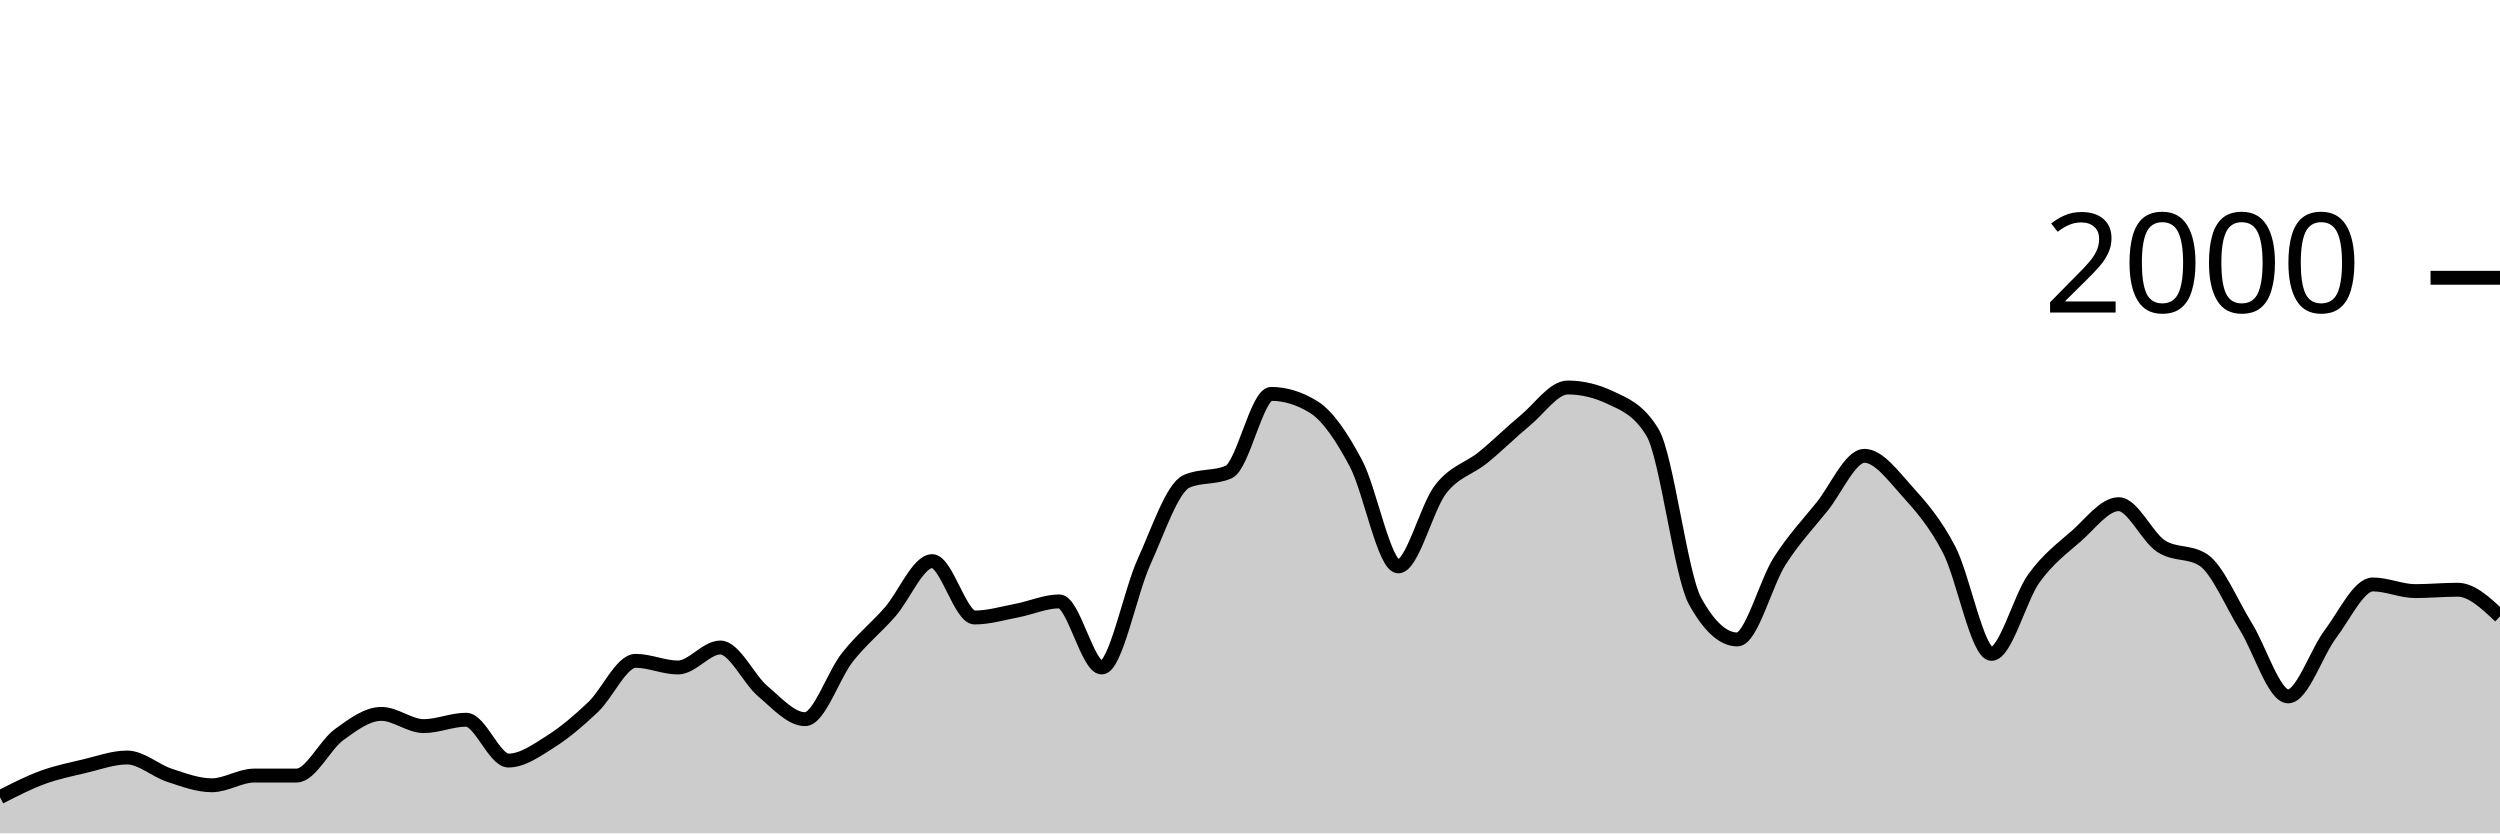
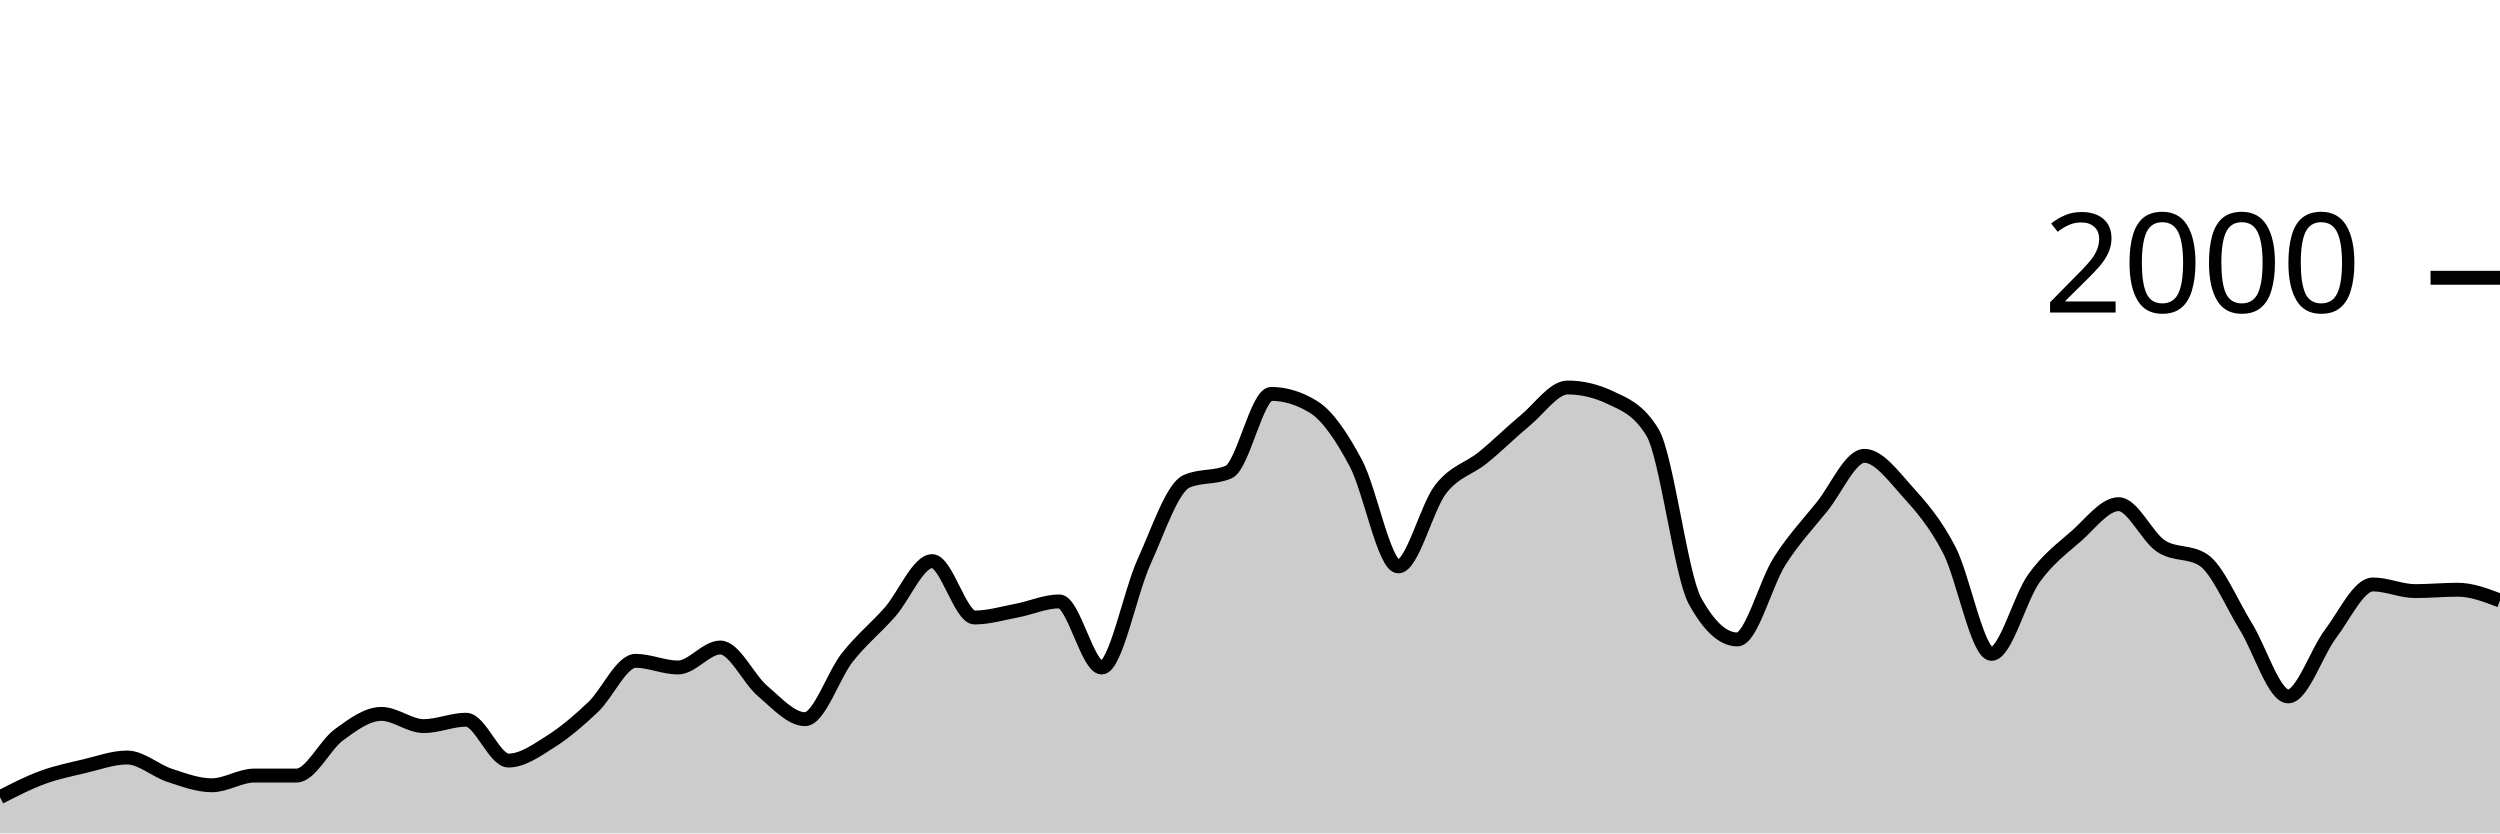
<svg xmlns="http://www.w3.org/2000/svg" viewBox="0 0 180 60">
  <g transform="translate(0,20)">
-     <path class="area" fill="rgba(0, 0, 0, 0.2)" d="M0,37.4C1.017,36.877,2.034,36.353,3.051,35.98C4.068,35.607,5.085,35.4,6.102,35.16C7.119,34.92,8.136,34.54,9.153,34.54C10.169,34.54,11.186,35.487,12.203,35.82C13.22,36.153,14.237,36.54,15.254,36.54C16.271,36.54,17.288,35.84,18.305,35.84C19.322,35.84,20.339,35.84,21.356,35.84C22.373,35.84,23.39,33.64,24.407,32.9C25.424,32.16,26.441,31.4,27.458,31.4C28.475,31.4,29.492,32.28,30.508,32.28C31.525,32.28,32.542,31.82,33.559,31.82C34.576,31.82,35.593,34.76,36.61,34.76C37.627,34.76,38.644,34.023,39.661,33.38C40.678,32.737,41.695,31.867,42.712,30.9C43.729,29.933,44.746,27.58,45.763,27.58C46.78,27.58,47.797,28.06,48.814,28.06C49.831,28.06,50.847,26.62,51.864,26.62C52.881,26.62,53.898,28.9,54.915,29.76C55.932,30.62,56.949,31.78,57.966,31.78C58.983,31.78,60,28.603,61.017,27.32C62.034,26.037,63.051,25.233,64.068,24.08C65.085,22.927,66.102,20.4,67.119,20.4C68.136,20.4,69.153,24.46,70.169,24.46C71.186,24.46,72.203,24.153,73.22,23.96C74.237,23.767,75.254,23.3,76.271,23.3C77.288,23.3,78.305,28.06,79.322,28.06C80.339,28.06,81.356,22.673,82.373,20.44C83.39,18.207,84.407,15.113,85.424,14.66C86.441,14.207,87.458,14.433,88.475,13.98C89.492,13.527,90.508,8.36,91.525,8.36C92.542,8.36,93.559,8.673,94.576,9.3C95.593,9.927,96.61,11.447,97.627,13.36C98.644,15.273,99.661,20.78,100.678,20.78C101.695,20.78,102.712,16.527,103.729,15.22C104.746,13.913,105.763,13.767,106.78,12.94C107.797,12.113,108.814,11.1,109.831,10.26C110.847,9.42,111.864,7.9,112.881,7.9C113.898,7.9,114.915,8.14,115.932,8.62C116.949,9.1,117.966,9.46,118.983,11.14C120,12.82,121.017,21.407,122.034,23.26C123.051,25.113,124.068,26.04,125.085,26.04C126.102,26.04,127.119,21.993,128.136,20.4C129.153,18.807,130.169,17.743,131.186,16.48C132.203,15.217,133.22,12.82,134.237,12.82C135.254,12.82,136.271,14.213,137.288,15.34C138.305,16.467,139.322,17.623,140.339,19.58C141.356,21.537,142.373,27.08,143.39,27.08C144.407,27.08,145.424,23.053,146.441,21.64C147.458,20.227,148.475,19.49,149.492,18.6C150.508,17.71,151.525,16.3,152.542,16.3C153.559,16.3,154.576,18.653,155.593,19.32C156.61,19.987,157.627,19.653,158.644,20.32C159.661,20.987,160.678,23.463,161.695,25.1C162.712,26.737,163.729,30.14,164.746,30.14C165.763,30.14,166.78,26.983,167.797,25.64C168.814,24.297,169.831,22.08,170.847,22.08C171.864,22.08,172.881,22.56,173.898,22.56C174.915,22.56,175.932,22.46,176.949,22.46C177.966,22.46,178.983,23.42,180,24.38L180,40C178.983,40,177.966,40,176.949,40C175.932,40,174.915,40,173.898,40C172.881,40,171.864,40,170.847,40C169.831,40,168.814,40,167.797,40C166.78,40,165.763,40,164.746,40C163.729,40,162.712,40,161.695,40C160.678,40,159.661,40,158.644,40C157.627,40,156.61,40,155.593,40C154.576,40,153.559,40,152.542,40C151.525,40,150.508,40,149.492,40C148.475,40,147.458,40,146.441,40C145.424,40,144.407,40,143.39,40C142.373,40,141.356,40,140.339,40C139.322,40,138.305,40,137.288,40C136.271,40,135.254,40,134.237,40C133.22,40,132.203,40,131.186,40C130.169,40,129.153,40,128.136,40C127.119,40,126.102,40,125.085,40C124.068,40,123.051,40,122.034,40C121.017,40,120,40,118.983,40C117.966,40,116.949,40,115.932,40C114.915,40,113.898,40,112.881,40C111.864,40,110.847,40,109.831,40C108.814,40,107.797,40,106.78,40C105.763,40,104.746,40,103.729,40C102.712,40,101.695,40,100.678,40C99.661,40,98.644,40,97.627,40C96.61,40,95.593,40,94.576,40C93.559,40,92.542,40,91.525,40C90.508,40,89.492,40,88.475,40C87.458,40,86.441,40,85.424,40C84.407,40,83.39,40,82.373,40C81.356,40,80.339,40,79.322,40C78.305,40,77.288,40,76.271,40C75.254,40,74.237,40,73.22,40C72.203,40,71.186,40,70.169,40C69.153,40,68.136,40,67.119,40C66.102,40,65.085,40,64.068,40C63.051,40,62.034,40,61.017,40C60,40,58.983,40,57.966,40C56.949,40,55.932,40,54.915,40C53.898,40,52.881,40,51.864,40C50.847,40,49.831,40,48.814,40C47.797,40,46.78,40,45.763,40C44.746,40,43.729,40,42.712,40C41.695,40,40.678,40,39.661,40C38.644,40,37.627,40,36.61,40C35.593,40,34.576,40,33.559,40C32.542,40,31.525,40,30.508,40C29.492,40,28.475,40,27.458,40C26.441,40,25.424,40,24.407,40C23.39,40,22.373,40,21.356,40C20.339,40,19.322,40,18.305,40C17.288,40,16.271,40,15.254,40C14.237,40,13.22,40,12.203,40C11.186,40,10.169,40,9.153,40C8.136,40,7.119,40,6.102,40C5.085,40,4.068,40,3.051,40C2.034,40,1.017,40,0,40Z" />
-     <path class="line" stroke="black" fill="none" d="M0,37.4C1.017,36.877,2.034,36.353,3.051,35.98C4.068,35.607,5.085,35.4,6.102,35.16C7.119,34.92,8.136,34.54,9.153,34.54C10.169,34.54,11.186,35.487,12.203,35.82C13.22,36.153,14.237,36.54,15.254,36.54C16.271,36.54,17.288,35.84,18.305,35.84C19.322,35.84,20.339,35.84,21.356,35.84C22.373,35.84,23.39,33.64,24.407,32.9C25.424,32.16,26.441,31.4,27.458,31.4C28.475,31.4,29.492,32.28,30.508,32.28C31.525,32.28,32.542,31.82,33.559,31.82C34.576,31.82,35.593,34.76,36.61,34.76C37.627,34.76,38.644,34.023,39.661,33.38C40.678,32.737,41.695,31.867,42.712,30.9C43.729,29.933,44.746,27.58,45.763,27.58C46.78,27.58,47.797,28.06,48.814,28.06C49.831,28.06,50.847,26.62,51.864,26.62C52.881,26.62,53.898,28.9,54.915,29.76C55.932,30.62,56.949,31.78,57.966,31.78C58.983,31.78,60,28.603,61.017,27.32C62.034,26.037,63.051,25.233,64.068,24.08C65.085,22.927,66.102,20.4,67.119,20.4C68.136,20.4,69.153,24.46,70.169,24.46C71.186,24.46,72.203,24.153,73.22,23.96C74.237,23.767,75.254,23.3,76.271,23.3C77.288,23.3,78.305,28.06,79.322,28.06C80.339,28.06,81.356,22.673,82.373,20.44C83.39,18.207,84.407,15.113,85.424,14.66C86.441,14.207,87.458,14.433,88.475,13.98C89.492,13.527,90.508,8.36,91.525,8.36C92.542,8.36,93.559,8.673,94.576,9.3C95.593,9.927,96.61,11.447,97.627,13.36C98.644,15.273,99.661,20.78,100.678,20.78C101.695,20.78,102.712,16.527,103.729,15.22C104.746,13.913,105.763,13.767,106.78,12.94C107.797,12.113,108.814,11.1,109.831,10.26C110.847,9.42,111.864,7.9,112.881,7.9C113.898,7.9,114.915,8.14,115.932,8.62C116.949,9.1,117.966,9.46,118.983,11.14C120,12.82,121.017,21.407,122.034,23.26C123.051,25.113,124.068,26.04,125.085,26.04C126.102,26.04,127.119,21.993,128.136,20.4C129.153,18.807,130.169,17.743,131.186,16.48C132.203,15.217,133.22,12.82,134.237,12.82C135.254,12.82,136.271,14.213,137.288,15.34C138.305,16.467,139.322,17.623,140.339,19.58C141.356,21.537,142.373,27.08,143.39,27.08C144.407,27.08,145.424,23.053,146.441,21.64C147.458,20.227,148.475,19.49,149.492,18.6C150.508,17.71,151.525,16.3,152.542,16.3C153.559,16.3,154.576,18.653,155.593,19.32C156.61,19.987,157.627,19.653,158.644,20.32C159.661,20.987,160.678,23.463,161.695,25.1C162.712,26.737,163.729,30.14,164.746,30.14C165.763,30.14,166.78,26.983,167.797,25.64C168.814,24.297,169.831,22.08,170.847,22.08C171.864,22.08,172.881,22.56,173.898,22.56C174.915,22.56,175.932,22.46,176.949,22.46C177.966,22.46,178.983,23.42,180,24.38" />
+     <path class="area" fill="rgba(0, 0, 0, 0.2)" d="M0,37.4C1.017,36.877,2.034,36.353,3.051,35.98C4.068,35.607,5.085,35.4,6.102,35.16C7.119,34.92,8.136,34.54,9.153,34.54C10.169,34.54,11.186,35.487,12.203,35.82C13.22,36.153,14.237,36.54,15.254,36.54C16.271,36.54,17.288,35.84,18.305,35.84C19.322,35.84,20.339,35.84,21.356,35.84C22.373,35.84,23.39,33.64,24.407,32.9C25.424,32.16,26.441,31.4,27.458,31.4C28.475,31.4,29.492,32.28,30.508,32.28C31.525,32.28,32.542,31.82,33.559,31.82C34.576,31.82,35.593,34.76,36.61,34.76C37.627,34.76,38.644,34.023,39.661,33.38C40.678,32.737,41.695,31.867,42.712,30.9C43.729,29.933,44.746,27.58,45.763,27.58C46.78,27.58,47.797,28.06,48.814,28.06C49.831,28.06,50.847,26.62,51.864,26.62C52.881,26.62,53.898,28.9,54.915,29.76C55.932,30.62,56.949,31.78,57.966,31.78C58.983,31.78,60,28.603,61.017,27.32C62.034,26.037,63.051,25.233,64.068,24.08C65.085,22.927,66.102,20.4,67.119,20.4C68.136,20.4,69.153,24.46,70.169,24.46C71.186,24.46,72.203,24.153,73.22,23.96C74.237,23.767,75.254,23.3,76.271,23.3C77.288,23.3,78.305,28.06,79.322,28.06C80.339,28.06,81.356,22.673,82.373,20.44C83.39,18.207,84.407,15.113,85.424,14.66C86.441,14.207,87.458,14.433,88.475,13.98C89.492,13.527,90.508,8.36,91.525,8.36C92.542,8.36,93.559,8.673,94.576,9.3C95.593,9.927,96.61,11.447,97.627,13.36C98.644,15.273,99.661,20.78,100.678,20.78C101.695,20.78,102.712,16.527,103.729,15.22C104.746,13.913,105.763,13.767,106.78,12.94C107.797,12.113,108.814,11.1,109.831,10.26C110.847,9.42,111.864,7.9,112.881,7.9C113.898,7.9,114.915,8.14,115.932,8.62C116.949,9.1,117.966,9.46,118.983,11.14C120,12.82,121.017,21.407,122.034,23.26C123.051,25.113,124.068,26.04,125.085,26.04C126.102,26.04,127.119,21.993,128.136,20.4C129.153,18.807,130.169,17.743,131.186,16.48C132.203,15.217,133.22,12.82,134.237,12.82C135.254,12.82,136.271,14.213,137.288,15.34C138.305,16.467,139.322,17.623,140.339,19.58C141.356,21.537,142.373,27.08,143.39,27.08C144.407,27.08,145.424,23.053,146.441,21.64C147.458,20.227,148.475,19.49,149.492,18.6C150.508,17.71,151.525,16.3,152.542,16.3C153.559,16.3,154.576,18.653,155.593,19.32C156.61,19.987,157.627,19.653,158.644,20.32C159.661,20.987,160.678,23.463,161.695,25.1C162.712,26.737,163.729,30.14,164.746,30.14C165.763,30.14,166.78,26.983,167.797,25.64C168.814,24.297,169.831,22.08,170.847,22.08C171.864,22.08,172.881,22.56,173.898,22.56C174.915,22.56,175.932,22.46,176.949,22.46C177.966,22.46,178.983,22.85,180,23.24L180,40C178.983,40,177.966,40,176.949,40C175.932,40,174.915,40,173.898,40C172.881,40,171.864,40,170.847,40C169.831,40,168.814,40,167.797,40C166.78,40,165.763,40,164.746,40C163.729,40,162.712,40,161.695,40C160.678,40,159.661,40,158.644,40C157.627,40,156.61,40,155.593,40C154.576,40,153.559,40,152.542,40C151.525,40,150.508,40,149.492,40C148.475,40,147.458,40,146.441,40C145.424,40,144.407,40,143.39,40C142.373,40,141.356,40,140.339,40C139.322,40,138.305,40,137.288,40C136.271,40,135.254,40,134.237,40C133.22,40,132.203,40,131.186,40C130.169,40,129.153,40,128.136,40C127.119,40,126.102,40,125.085,40C124.068,40,123.051,40,122.034,40C121.017,40,120,40,118.983,40C117.966,40,116.949,40,115.932,40C114.915,40,113.898,40,112.881,40C111.864,40,110.847,40,109.831,40C108.814,40,107.797,40,106.78,40C105.763,40,104.746,40,103.729,40C102.712,40,101.695,40,100.678,40C99.661,40,98.644,40,97.627,40C96.61,40,95.593,40,94.576,40C93.559,40,92.542,40,91.525,40C90.508,40,89.492,40,88.475,40C87.458,40,86.441,40,85.424,40C84.407,40,83.39,40,82.373,40C81.356,40,80.339,40,79.322,40C78.305,40,77.288,40,76.271,40C75.254,40,74.237,40,73.22,40C72.203,40,71.186,40,70.169,40C69.153,40,68.136,40,67.119,40C66.102,40,65.085,40,64.068,40C63.051,40,62.034,40,61.017,40C60,40,58.983,40,57.966,40C56.949,40,55.932,40,54.915,40C53.898,40,52.881,40,51.864,40C50.847,40,49.831,40,48.814,40C47.797,40,46.78,40,45.763,40C44.746,40,43.729,40,42.712,40C41.695,40,40.678,40,39.661,40C38.644,40,37.627,40,36.61,40C35.593,40,34.576,40,33.559,40C32.542,40,31.525,40,30.508,40C29.492,40,28.475,40,27.458,40C26.441,40,25.424,40,24.407,40C23.39,40,22.373,40,21.356,40C20.339,40,19.322,40,18.305,40C17.288,40,16.271,40,15.254,40C14.237,40,13.22,40,12.203,40C11.186,40,10.169,40,9.153,40C8.136,40,7.119,40,6.102,40C5.085,40,4.068,40,3.051,40C2.034,40,1.017,40,0,40Z" />
+     <path class="line" stroke="black" fill="none" d="M0,37.4C1.017,36.877,2.034,36.353,3.051,35.98C4.068,35.607,5.085,35.4,6.102,35.16C7.119,34.92,8.136,34.54,9.153,34.54C10.169,34.54,11.186,35.487,12.203,35.82C13.22,36.153,14.237,36.54,15.254,36.54C16.271,36.54,17.288,35.84,18.305,35.84C19.322,35.84,20.339,35.84,21.356,35.84C22.373,35.84,23.39,33.64,24.407,32.9C25.424,32.16,26.441,31.4,27.458,31.4C28.475,31.4,29.492,32.28,30.508,32.28C31.525,32.28,32.542,31.82,33.559,31.82C34.576,31.82,35.593,34.76,36.61,34.76C37.627,34.76,38.644,34.023,39.661,33.38C40.678,32.737,41.695,31.867,42.712,30.9C43.729,29.933,44.746,27.58,45.763,27.58C46.78,27.58,47.797,28.06,48.814,28.06C49.831,28.06,50.847,26.62,51.864,26.62C52.881,26.62,53.898,28.9,54.915,29.76C55.932,30.62,56.949,31.78,57.966,31.78C58.983,31.78,60,28.603,61.017,27.32C62.034,26.037,63.051,25.233,64.068,24.08C65.085,22.927,66.102,20.4,67.119,20.4C68.136,20.4,69.153,24.46,70.169,24.46C71.186,24.46,72.203,24.153,73.22,23.96C74.237,23.767,75.254,23.3,76.271,23.3C77.288,23.3,78.305,28.06,79.322,28.06C80.339,28.06,81.356,22.673,82.373,20.44C83.39,18.207,84.407,15.113,85.424,14.66C86.441,14.207,87.458,14.433,88.475,13.98C89.492,13.527,90.508,8.36,91.525,8.36C92.542,8.36,93.559,8.673,94.576,9.3C95.593,9.927,96.61,11.447,97.627,13.36C98.644,15.273,99.661,20.78,100.678,20.78C101.695,20.78,102.712,16.527,103.729,15.22C104.746,13.913,105.763,13.767,106.78,12.94C107.797,12.113,108.814,11.1,109.831,10.26C110.847,9.42,111.864,7.9,112.881,7.9C113.898,7.9,114.915,8.14,115.932,8.62C116.949,9.1,117.966,9.46,118.983,11.14C120,12.82,121.017,21.407,122.034,23.26C123.051,25.113,124.068,26.04,125.085,26.04C126.102,26.04,127.119,21.993,128.136,20.4C129.153,18.807,130.169,17.743,131.186,16.48C132.203,15.217,133.22,12.82,134.237,12.82C135.254,12.82,136.271,14.213,137.288,15.34C138.305,16.467,139.322,17.623,140.339,19.58C141.356,21.537,142.373,27.08,143.39,27.08C144.407,27.08,145.424,23.053,146.441,21.64C147.458,20.227,148.475,19.49,149.492,18.6C150.508,17.71,151.525,16.3,152.542,16.3C153.559,16.3,154.576,18.653,155.593,19.32C156.61,19.987,157.627,19.653,158.644,20.32C159.661,20.987,160.678,23.463,161.695,25.1C162.712,26.737,163.729,30.14,164.746,30.14C165.763,30.14,166.78,26.983,167.797,25.64C168.814,24.297,169.831,22.08,170.847,22.08C171.864,22.08,172.881,22.56,173.898,22.56C174.915,22.56,175.932,22.46,176.949,22.46C177.966,22.46,178.983,22.85,180,23.24" />
    <path class="axis-ceiling" stroke-width="1" stroke="black" fill="none" d="M175,0L180,0" />
    <text class="axis-ceiling-label" font-family="sans-serif" text-anchor="end" font-size="10px" x="170" y="2.5">2000</text>
  </g>
</svg>
